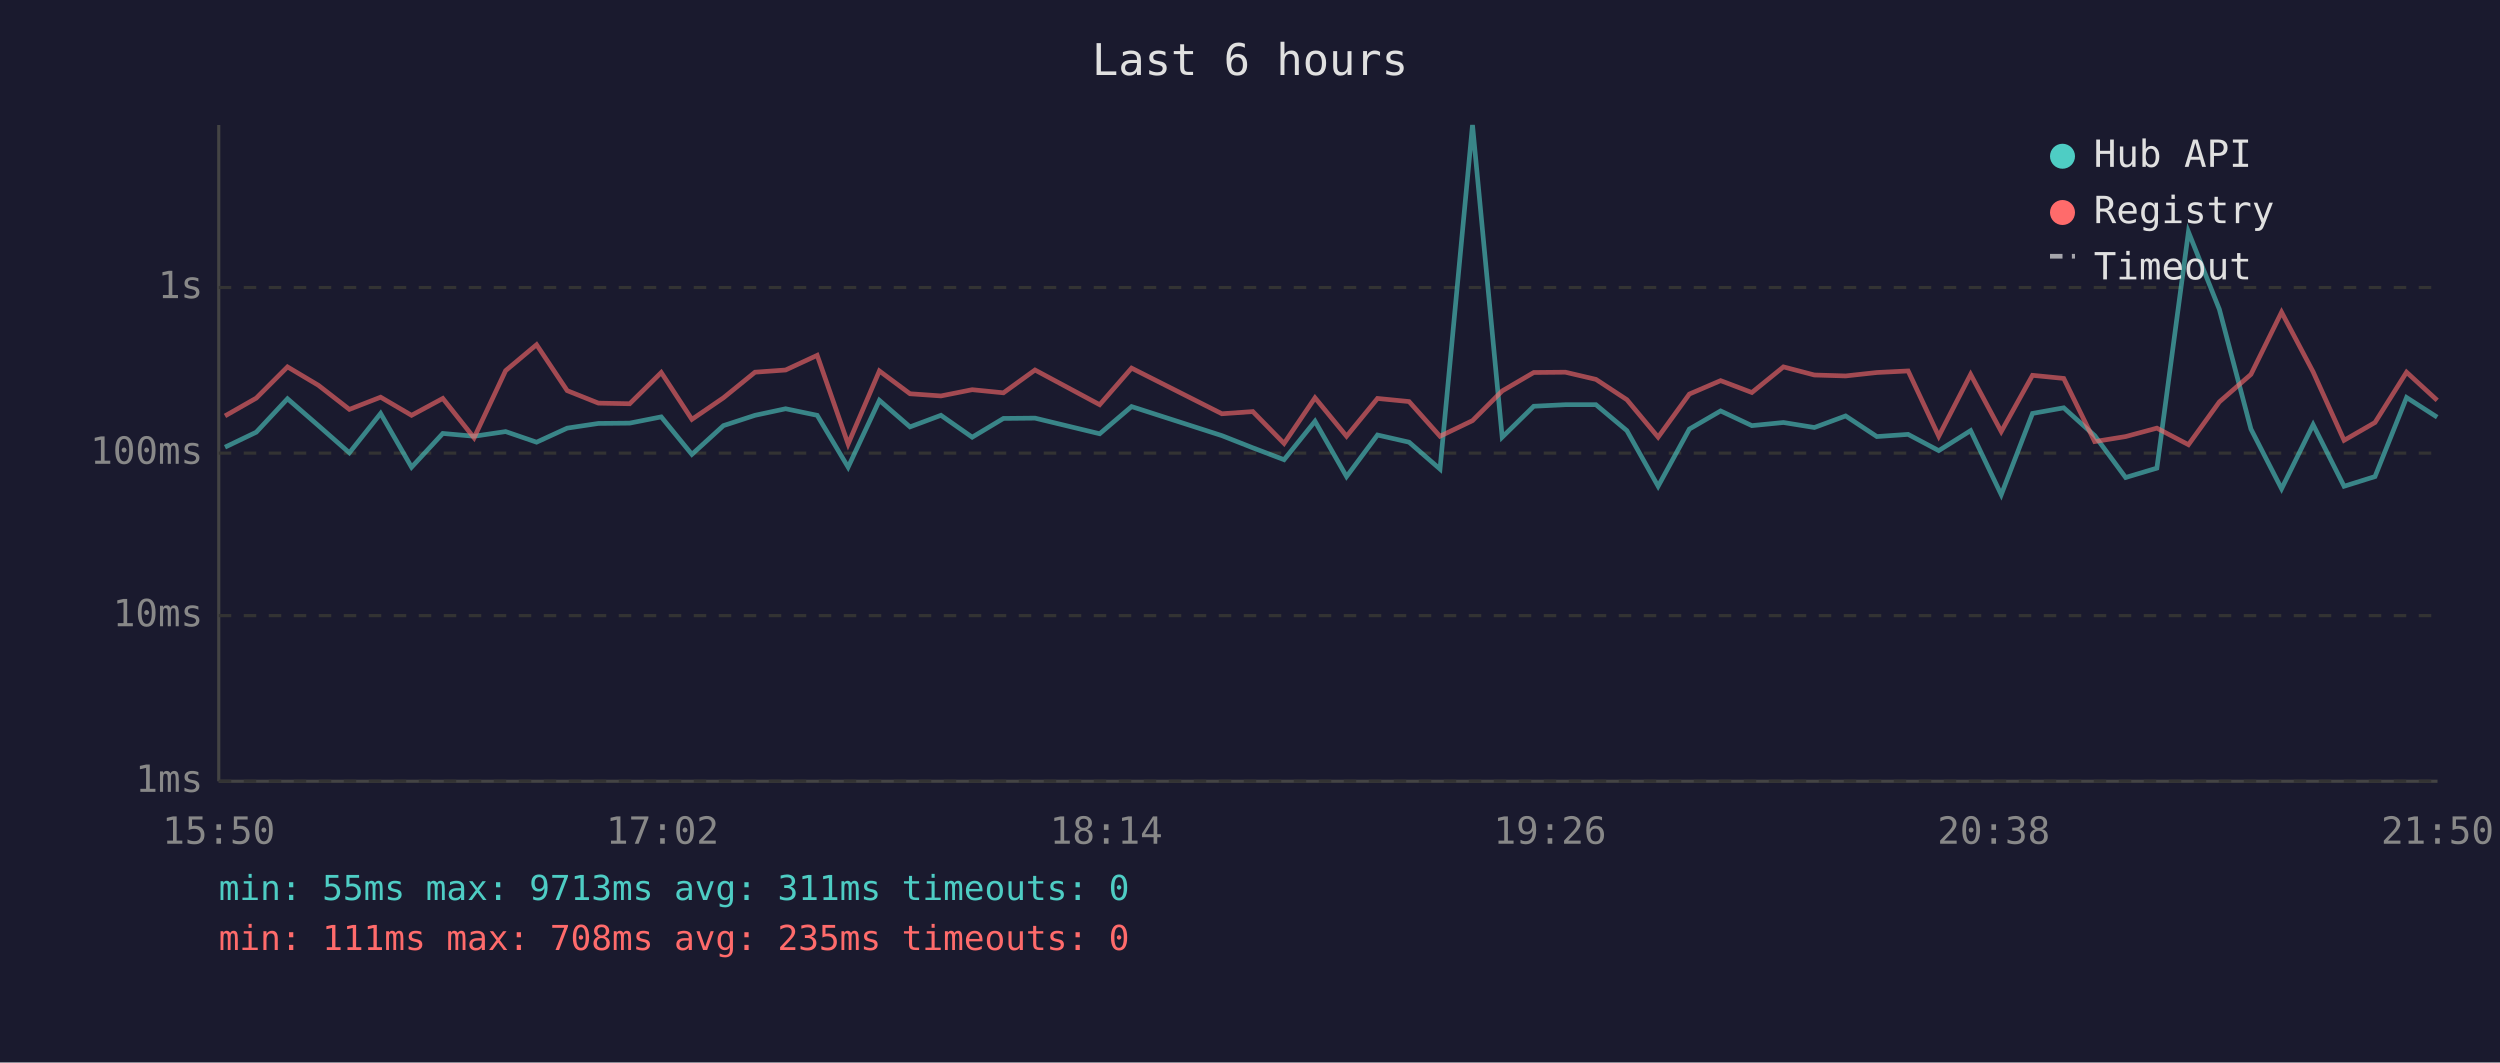
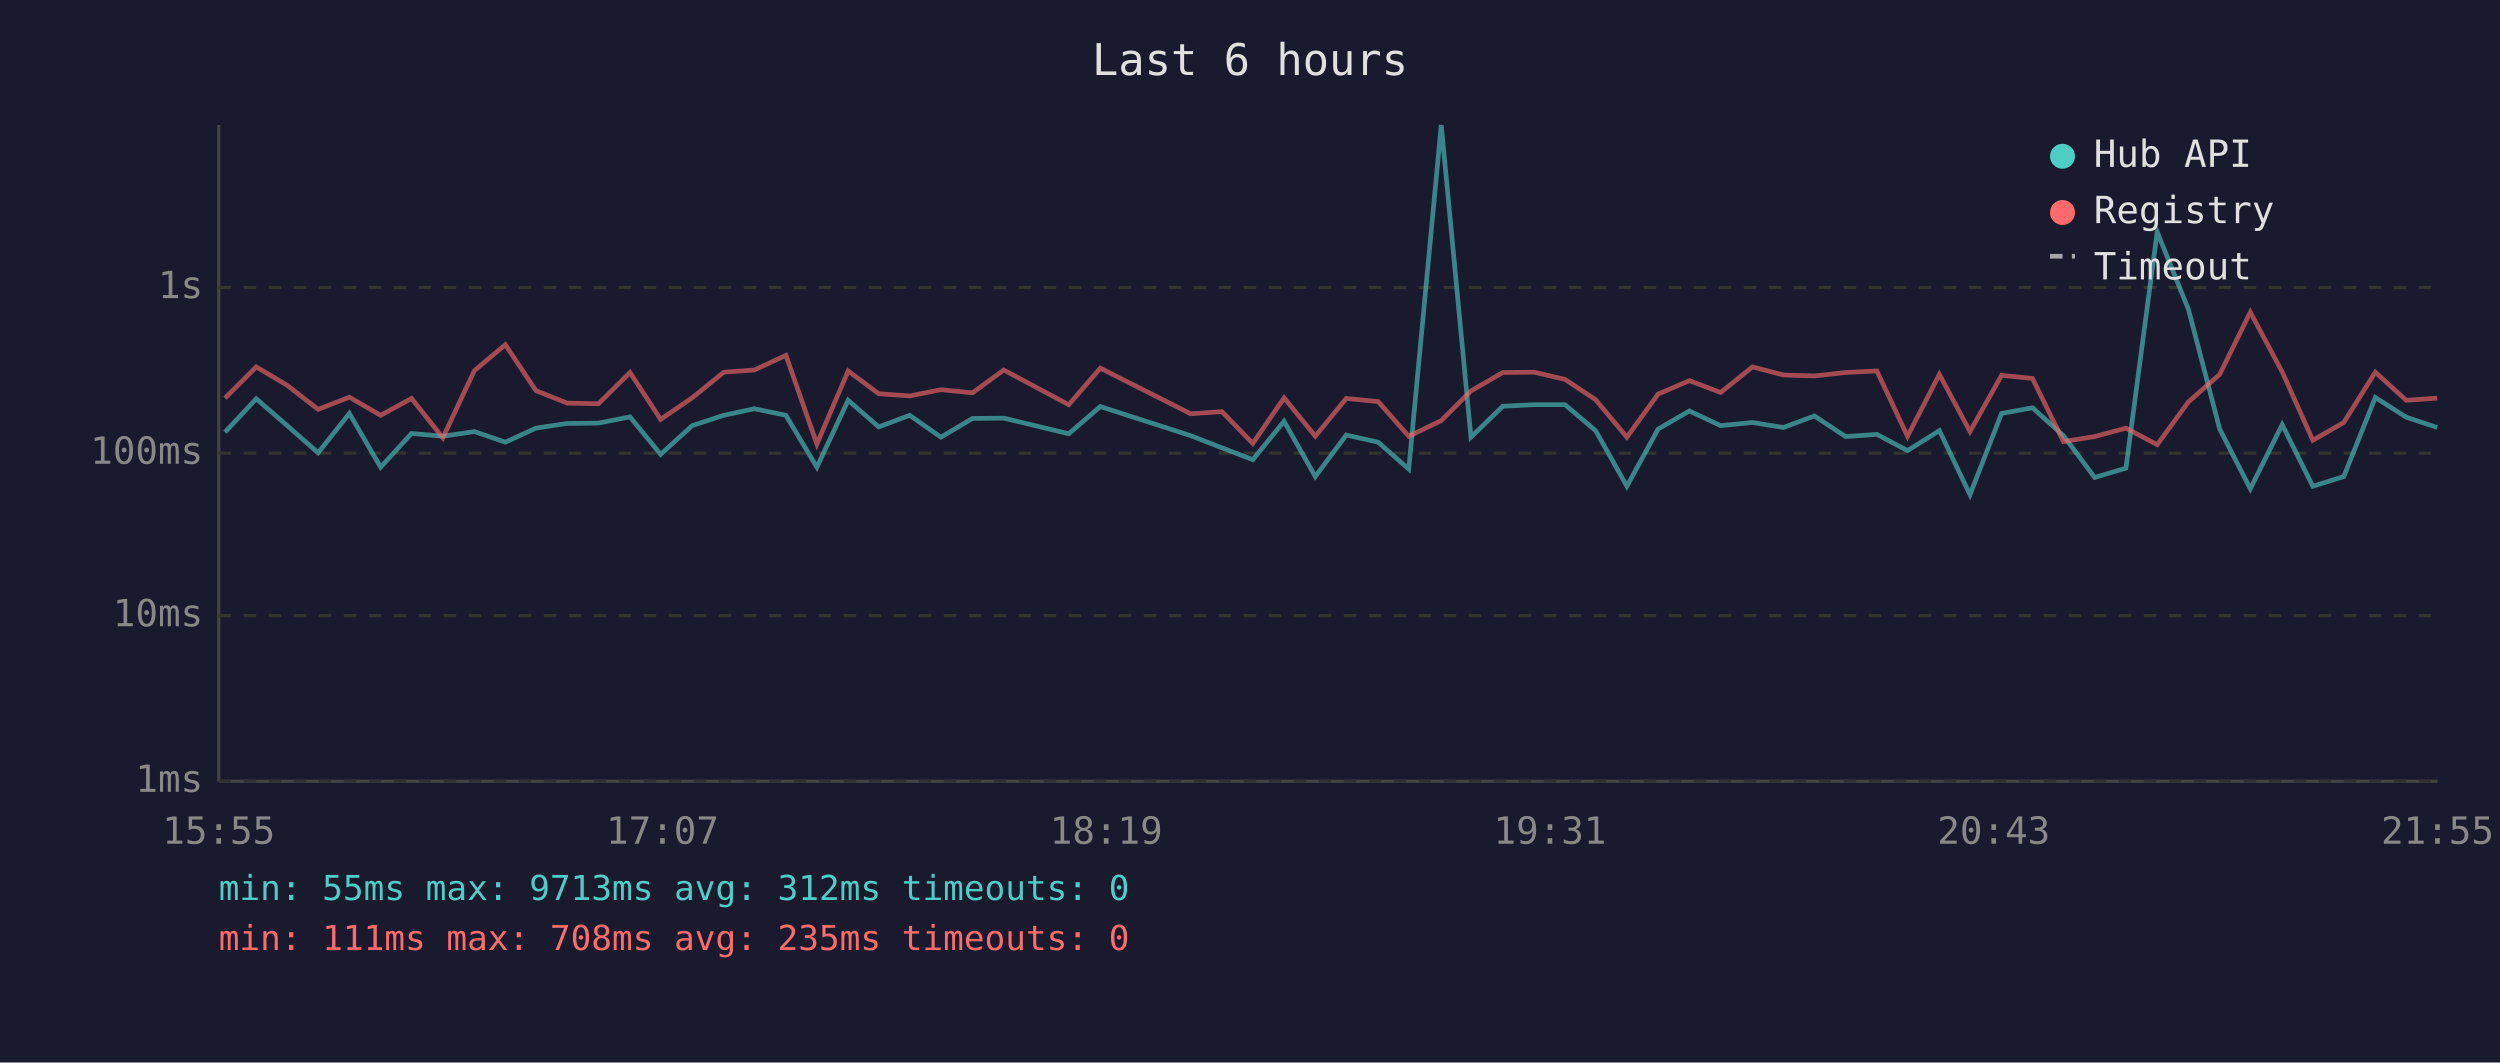
<svg xmlns="http://www.w3.org/2000/svg" viewBox="0 0 800 340" font-family="monospace" font-size="12">
  <rect width="800" height="340" fill="#1a1a2e" />
  <text x="400" y="24" fill="#e0e0e0" font-size="14" text-anchor="middle">Last 6 hours</text>
  <line x1="70" y1="40" x2="70" y2="250" stroke="#444" stroke-width="1" />
  <line x1="70" y1="250" x2="780" y2="250" stroke="#444" stroke-width="1" />
  <line x1="70" y1="250" x2="780" y2="250" stroke="#333" stroke-width="1" stroke-dasharray="4" />
  <text x="65" y="250" fill="#888" text-anchor="end" dominant-baseline="middle">1ms</text>
  <line x1="70" y1="197" x2="780" y2="197" stroke="#333" stroke-width="1" stroke-dasharray="4" />
  <text x="65" y="197" fill="#888" text-anchor="end" dominant-baseline="middle">10ms</text>
  <line x1="70" y1="145" x2="780" y2="145" stroke="#333" stroke-width="1" stroke-dasharray="4" />
  <text x="65" y="145" fill="#888" text-anchor="end" dominant-baseline="middle">100ms</text>
  <line x1="70" y1="92" x2="780" y2="92" stroke="#333" stroke-width="1" stroke-dasharray="4" />
  <text x="65" y="92" fill="#888" text-anchor="end" dominant-baseline="middle">1s</text>
-   <text x="70" y="270" fill="#888" text-anchor="middle">15:50</text>
-   <text x="212" y="270" fill="#888" text-anchor="middle">17:02</text>
-   <text x="354" y="270" fill="#888" text-anchor="middle">18:14</text>
-   <text x="496" y="270" fill="#888" text-anchor="middle">19:26</text>
-   <text x="638" y="270" fill="#888" text-anchor="middle">20:38</text>
-   <text x="780" y="270" fill="#888" text-anchor="middle">21:50</text>
-   <polyline points="72.0,143.1 82.0,138.3 92.0,127.6 101.9,136.2 111.8,144.9 121.8,132.3 131.7,149.5 141.7,138.7 151.7,139.6 161.8,138.1 171.7,141.5 181.5,137.0 191.5,135.5 201.5,135.4 211.6,133.4 221.4,145.4 231.5,136.2 241.6,132.9 251.4,130.8 261.5,132.9 271.4,149.5 281.4,128.1 291.2,136.6 301.1,132.9 311.1,139.9 321.1,133.9 331.2,133.8 351.9,138.8 362.1,130.1 391.0,139.4 400.9,143.3 410.9,147.1 420.8,134.8 430.9,152.5 440.8,139.2 450.9,141.5 460.8,150.1 471.2,40.0 480.7,139.9 490.8,130.0 500.9,129.5 510.7,129.5 520.6,137.8 530.6,155.6 540.6,137.3 550.6,131.5 560.6,136.2 570.7,135.2 580.6,136.8 590.6,133.1 600.6,139.7 610.6,139.0 620.4,144.2 630.6,137.8 640.4,158.3 650.4,132.3 660.4,130.5 670.3,139.4 680.2,152.8 690.2,149.8 700.3,74.2 710.2,99.0 720.3,137.3 730.1,156.4 740.2,135.9 750.1,155.6 760.0,152.5 770.1,127.2 779.9,133.5" fill="none" stroke="#4ecdc4" stroke-width="1.5" opacity="0.6" />
-   <polyline points="72.0,133.1 82.0,127.4 92.0,117.4 101.9,123.3 111.8,131.0 121.8,127.1 131.7,132.9 141.7,127.5 151.7,140.1 161.8,118.6 171.7,110.3 181.5,125.0 191.5,129.0 201.5,129.2 211.6,119.2 221.4,134.2 231.5,127.3 241.6,119.1 251.4,118.4 261.5,113.7 271.4,142.1 281.4,118.7 291.2,126.0 301.1,126.7 311.1,124.7 321.1,125.7 331.2,118.4 351.9,129.5 362.1,117.8 391.0,132.4 400.9,131.7 410.9,141.9 420.8,127.3 430.9,139.6 440.8,127.5 450.9,128.5 460.8,139.6 471.2,134.6 480.7,125.1 490.8,119.2 500.9,119.1 510.7,121.4 520.6,127.9 530.6,139.9 540.6,126.1 550.6,121.8 560.6,125.6 570.7,117.4 580.6,120.0 590.6,120.3 600.6,119.2 610.6,118.7 620.4,139.6 630.6,119.8 640.4,138.1 650.4,120.1 660.4,121.1 670.3,141.3 680.2,139.7 690.2,137.0 700.3,142.3 710.2,128.6 720.3,119.8 730.1,99.9 740.2,119.0 750.1,140.9 760.0,135.2 770.1,119.1 779.9,128.1" fill="none" stroke="#ff6b6b" stroke-width="1.5" opacity="0.6" />
+   <text x="70" y="270" fill="#888" text-anchor="middle">15:55</text>
+   <text x="212" y="270" fill="#888" text-anchor="middle">17:07</text>
+   <text x="354" y="270" fill="#888" text-anchor="middle">18:19</text>
+   <text x="496" y="270" fill="#888" text-anchor="middle">19:31</text>
+   <text x="638" y="270" fill="#888" text-anchor="middle">20:43</text>
+   <text x="780" y="270" fill="#888" text-anchor="middle">21:55</text>
+   <polyline points="72.0,138.3 82.0,127.6 91.9,136.2 101.8,144.9 111.8,132.3 121.8,149.5 131.7,138.7 141.7,139.6 151.8,138.1 161.7,141.5 171.5,137.0 181.5,135.5 191.5,135.4 201.6,133.4 211.4,145.4 221.5,136.2 231.6,132.9 241.4,130.8 251.5,132.9 261.4,149.5 271.4,128.1 281.2,136.6 291.1,132.9 301.1,139.9 311.2,133.9 321.2,133.8 342.0,138.8 352.1,130.1 381.0,139.4 391.0,143.3 400.9,147.1 410.9,134.8 420.9,152.5 430.8,139.2 441.0,141.5 450.8,150.1 461.2,40.0 470.7,139.9 480.9,130.0 490.9,129.5 500.8,129.5 510.6,137.8 520.6,155.6 530.6,137.3 540.6,131.5 550.6,136.2 560.8,135.2 570.7,136.8 580.6,133.1 590.6,139.7 600.6,139.0 610.4,144.2 620.6,137.8 630.4,158.3 640.5,132.3 650.4,130.5 660.3,139.4 670.3,152.8 680.3,149.8 690.3,74.2 700.3,99.0 710.3,137.3 720.1,156.4 730.3,135.9 740.1,155.6 750.0,152.5 760.1,127.2 770.0,133.5 779.9,136.8" fill="none" stroke="#4ecdc4" stroke-width="1.5" opacity="0.6" />
+   <polyline points="72.0,127.4 82.0,117.4 91.9,123.3 101.8,131.0 111.8,127.1 121.8,132.9 131.7,127.5 141.7,140.1 151.8,118.6 161.7,110.3 171.5,125.0 181.5,129.0 191.5,129.2 201.6,119.2 211.4,134.2 221.5,127.3 231.6,119.1 241.4,118.4 251.5,113.7 261.4,142.1 271.4,118.7 281.2,126.0 291.1,126.7 301.1,124.7 311.2,125.7 321.2,118.4 342.0,129.5 352.1,117.8 381.0,132.4 391.0,131.7 400.9,141.9 410.9,127.3 420.9,139.6 430.8,127.5 441.0,128.5 450.8,139.6 461.2,134.6 470.7,125.1 480.9,119.2 490.9,119.1 500.8,121.4 510.6,127.9 520.6,139.9 530.6,126.1 540.6,121.8 550.6,125.6 560.8,117.4 570.7,120.0 580.6,120.3 590.6,119.2 600.6,118.7 610.4,139.6 620.6,119.8 630.4,138.1 640.5,120.1 650.4,121.1 660.3,141.3 670.3,139.7 680.3,137.0 690.3,142.3 700.3,128.6 710.3,119.8 720.1,99.9 730.3,119.0 740.1,140.9 750.0,135.2 760.1,119.1 770.0,128.1 779.9,127.4" fill="none" stroke="#ff6b6b" stroke-width="1.5" opacity="0.6" />
  <circle cx="660" cy="50" r="4" fill="#4ecdc4" />
  <text x="670" y="50" fill="#e0e0e0" dominant-baseline="middle">Hub API</text>
  <circle cx="660" cy="68" r="4" fill="#ff6b6b" />
  <text x="670" y="68" fill="#e0e0e0" dominant-baseline="middle">Registry</text>
  <line x1="656" y1="82" x2="664" y2="82" stroke="#e0e0e0" stroke-width="1.5" stroke-dasharray="4,3" opacity="0.7" />
  <text x="670" y="86" fill="#e0e0e0" dominant-baseline="middle">Timeout</text>
-   <text x="70" y="288" fill="#4ecdc4" font-size="11">min: 55ms  max: 9713ms  avg: 311ms  timeouts: 0</text>
+   <text x="70" y="288" fill="#4ecdc4" font-size="11">min: 55ms  max: 9713ms  avg: 312ms  timeouts: 0</text>
  <text x="70" y="304" fill="#ff6b6b" font-size="11">min: 111ms  max: 708ms  avg: 235ms  timeouts: 0</text>
</svg>
